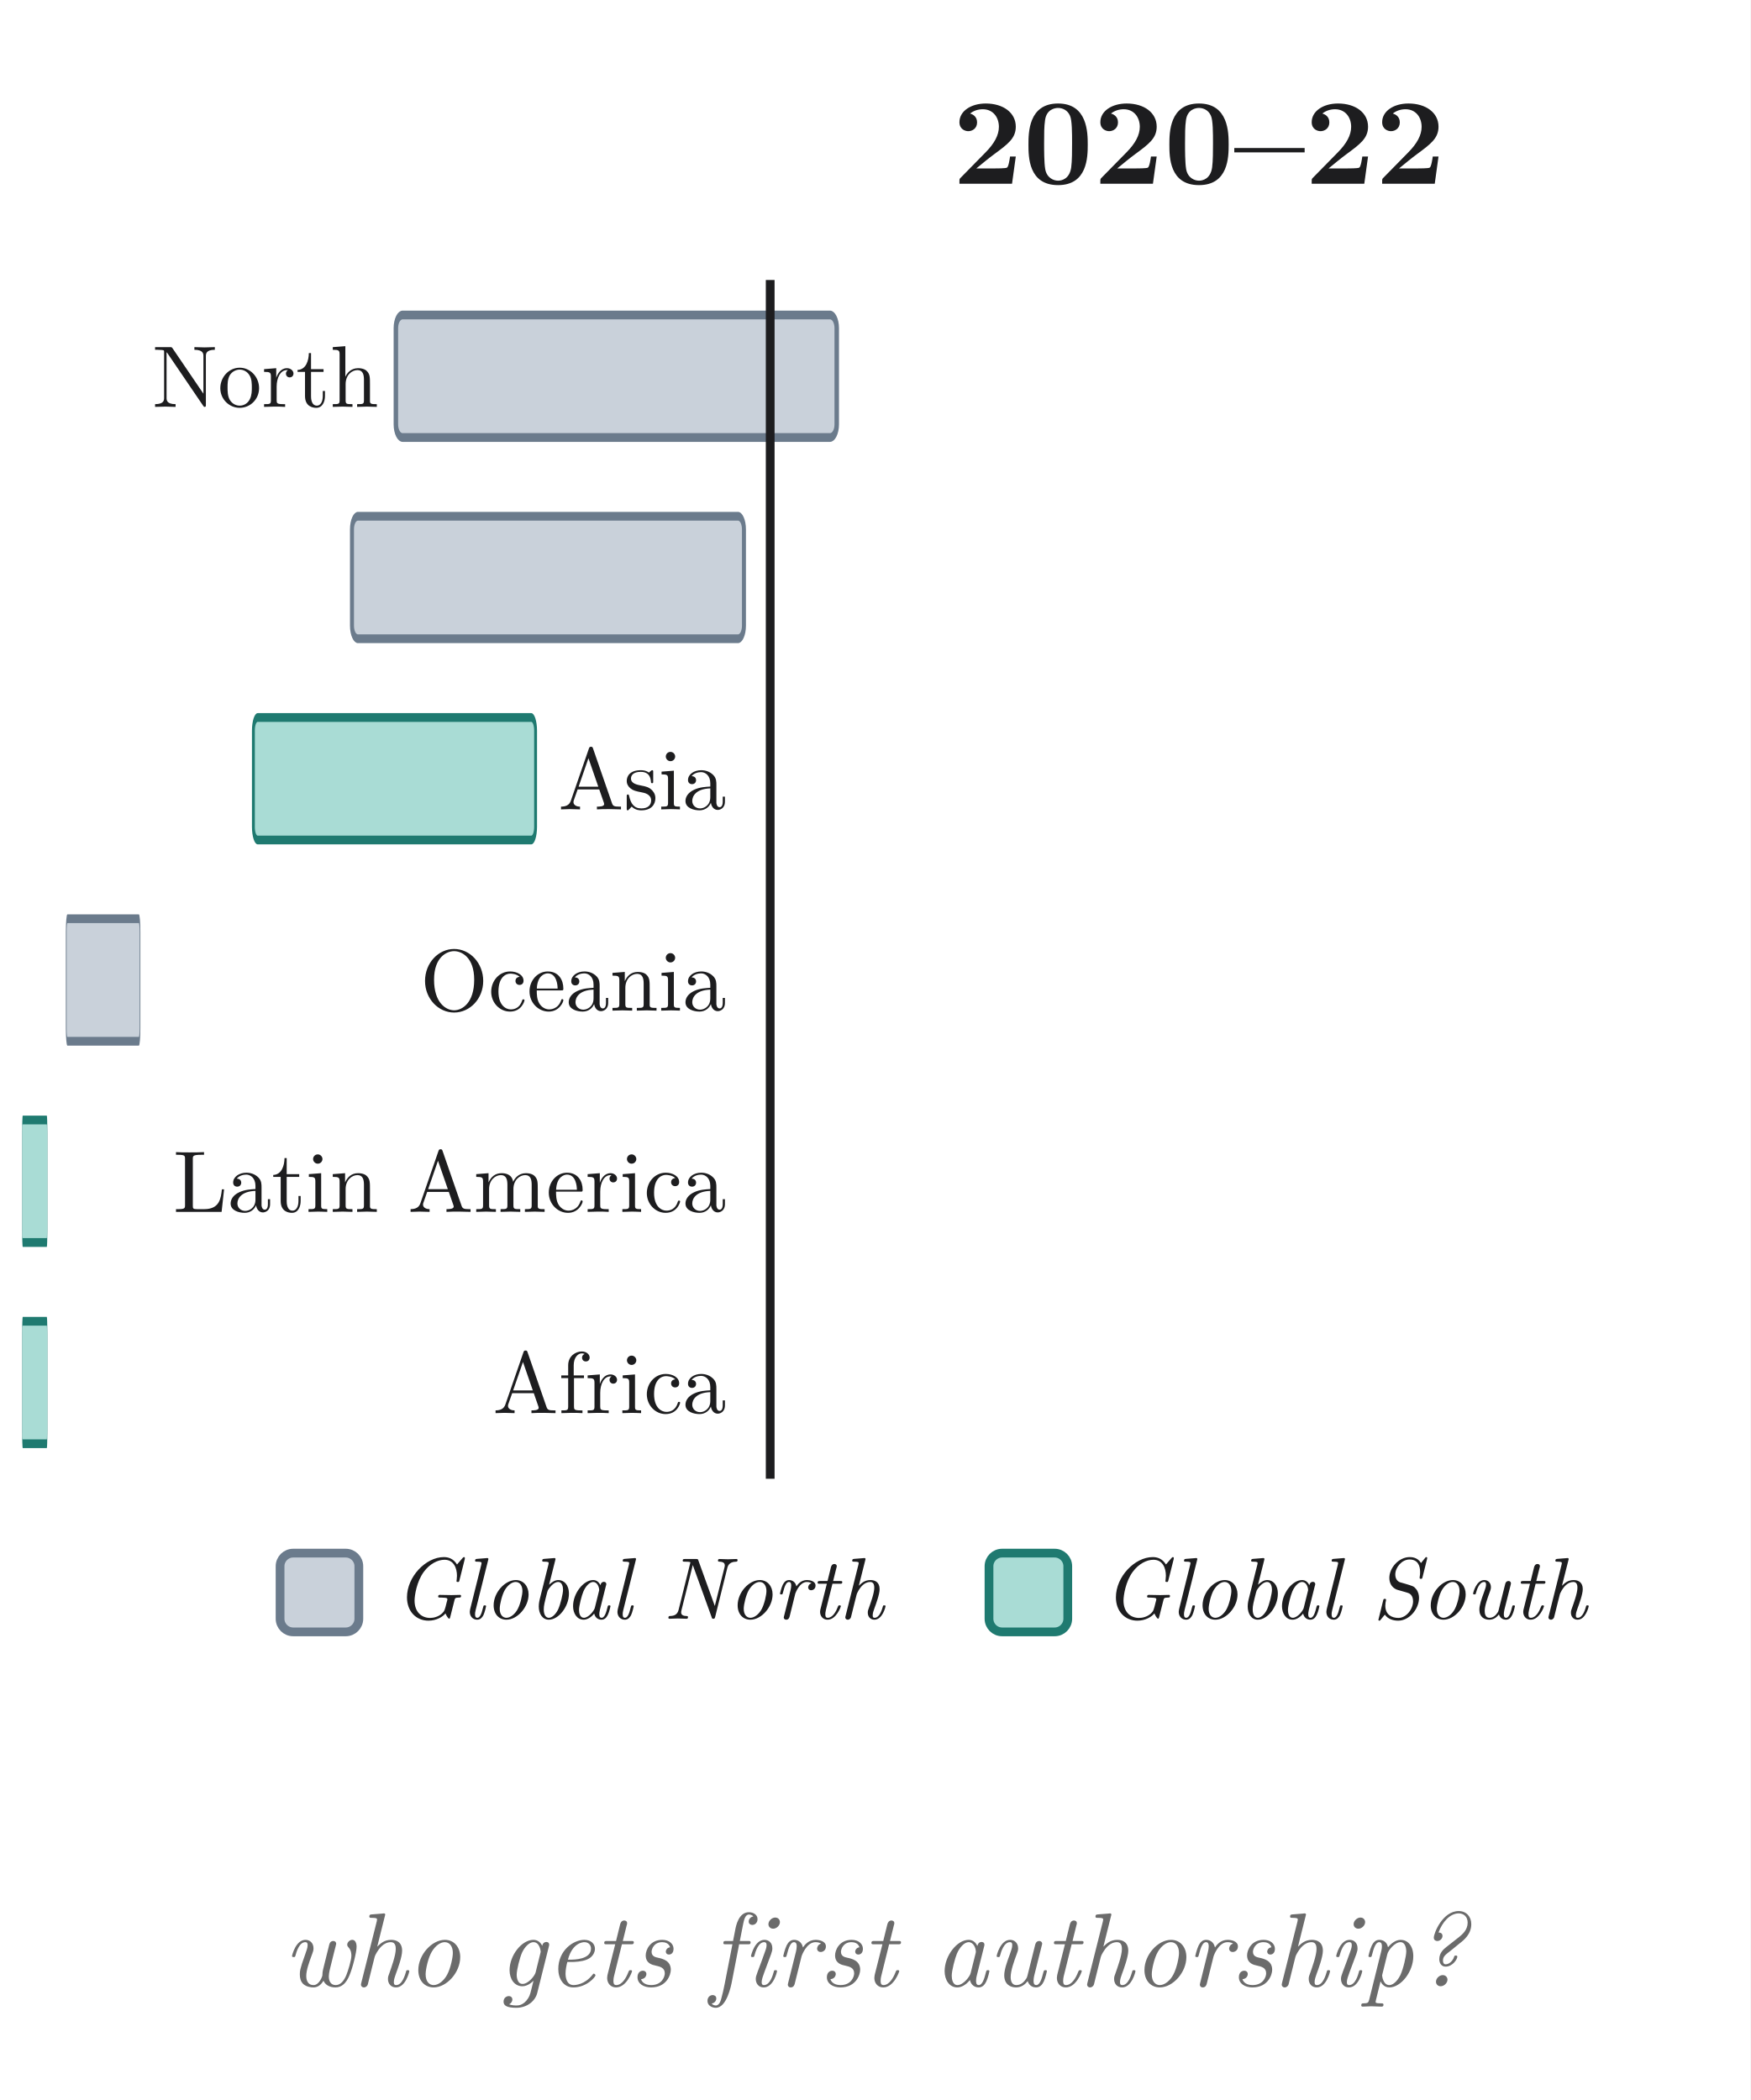
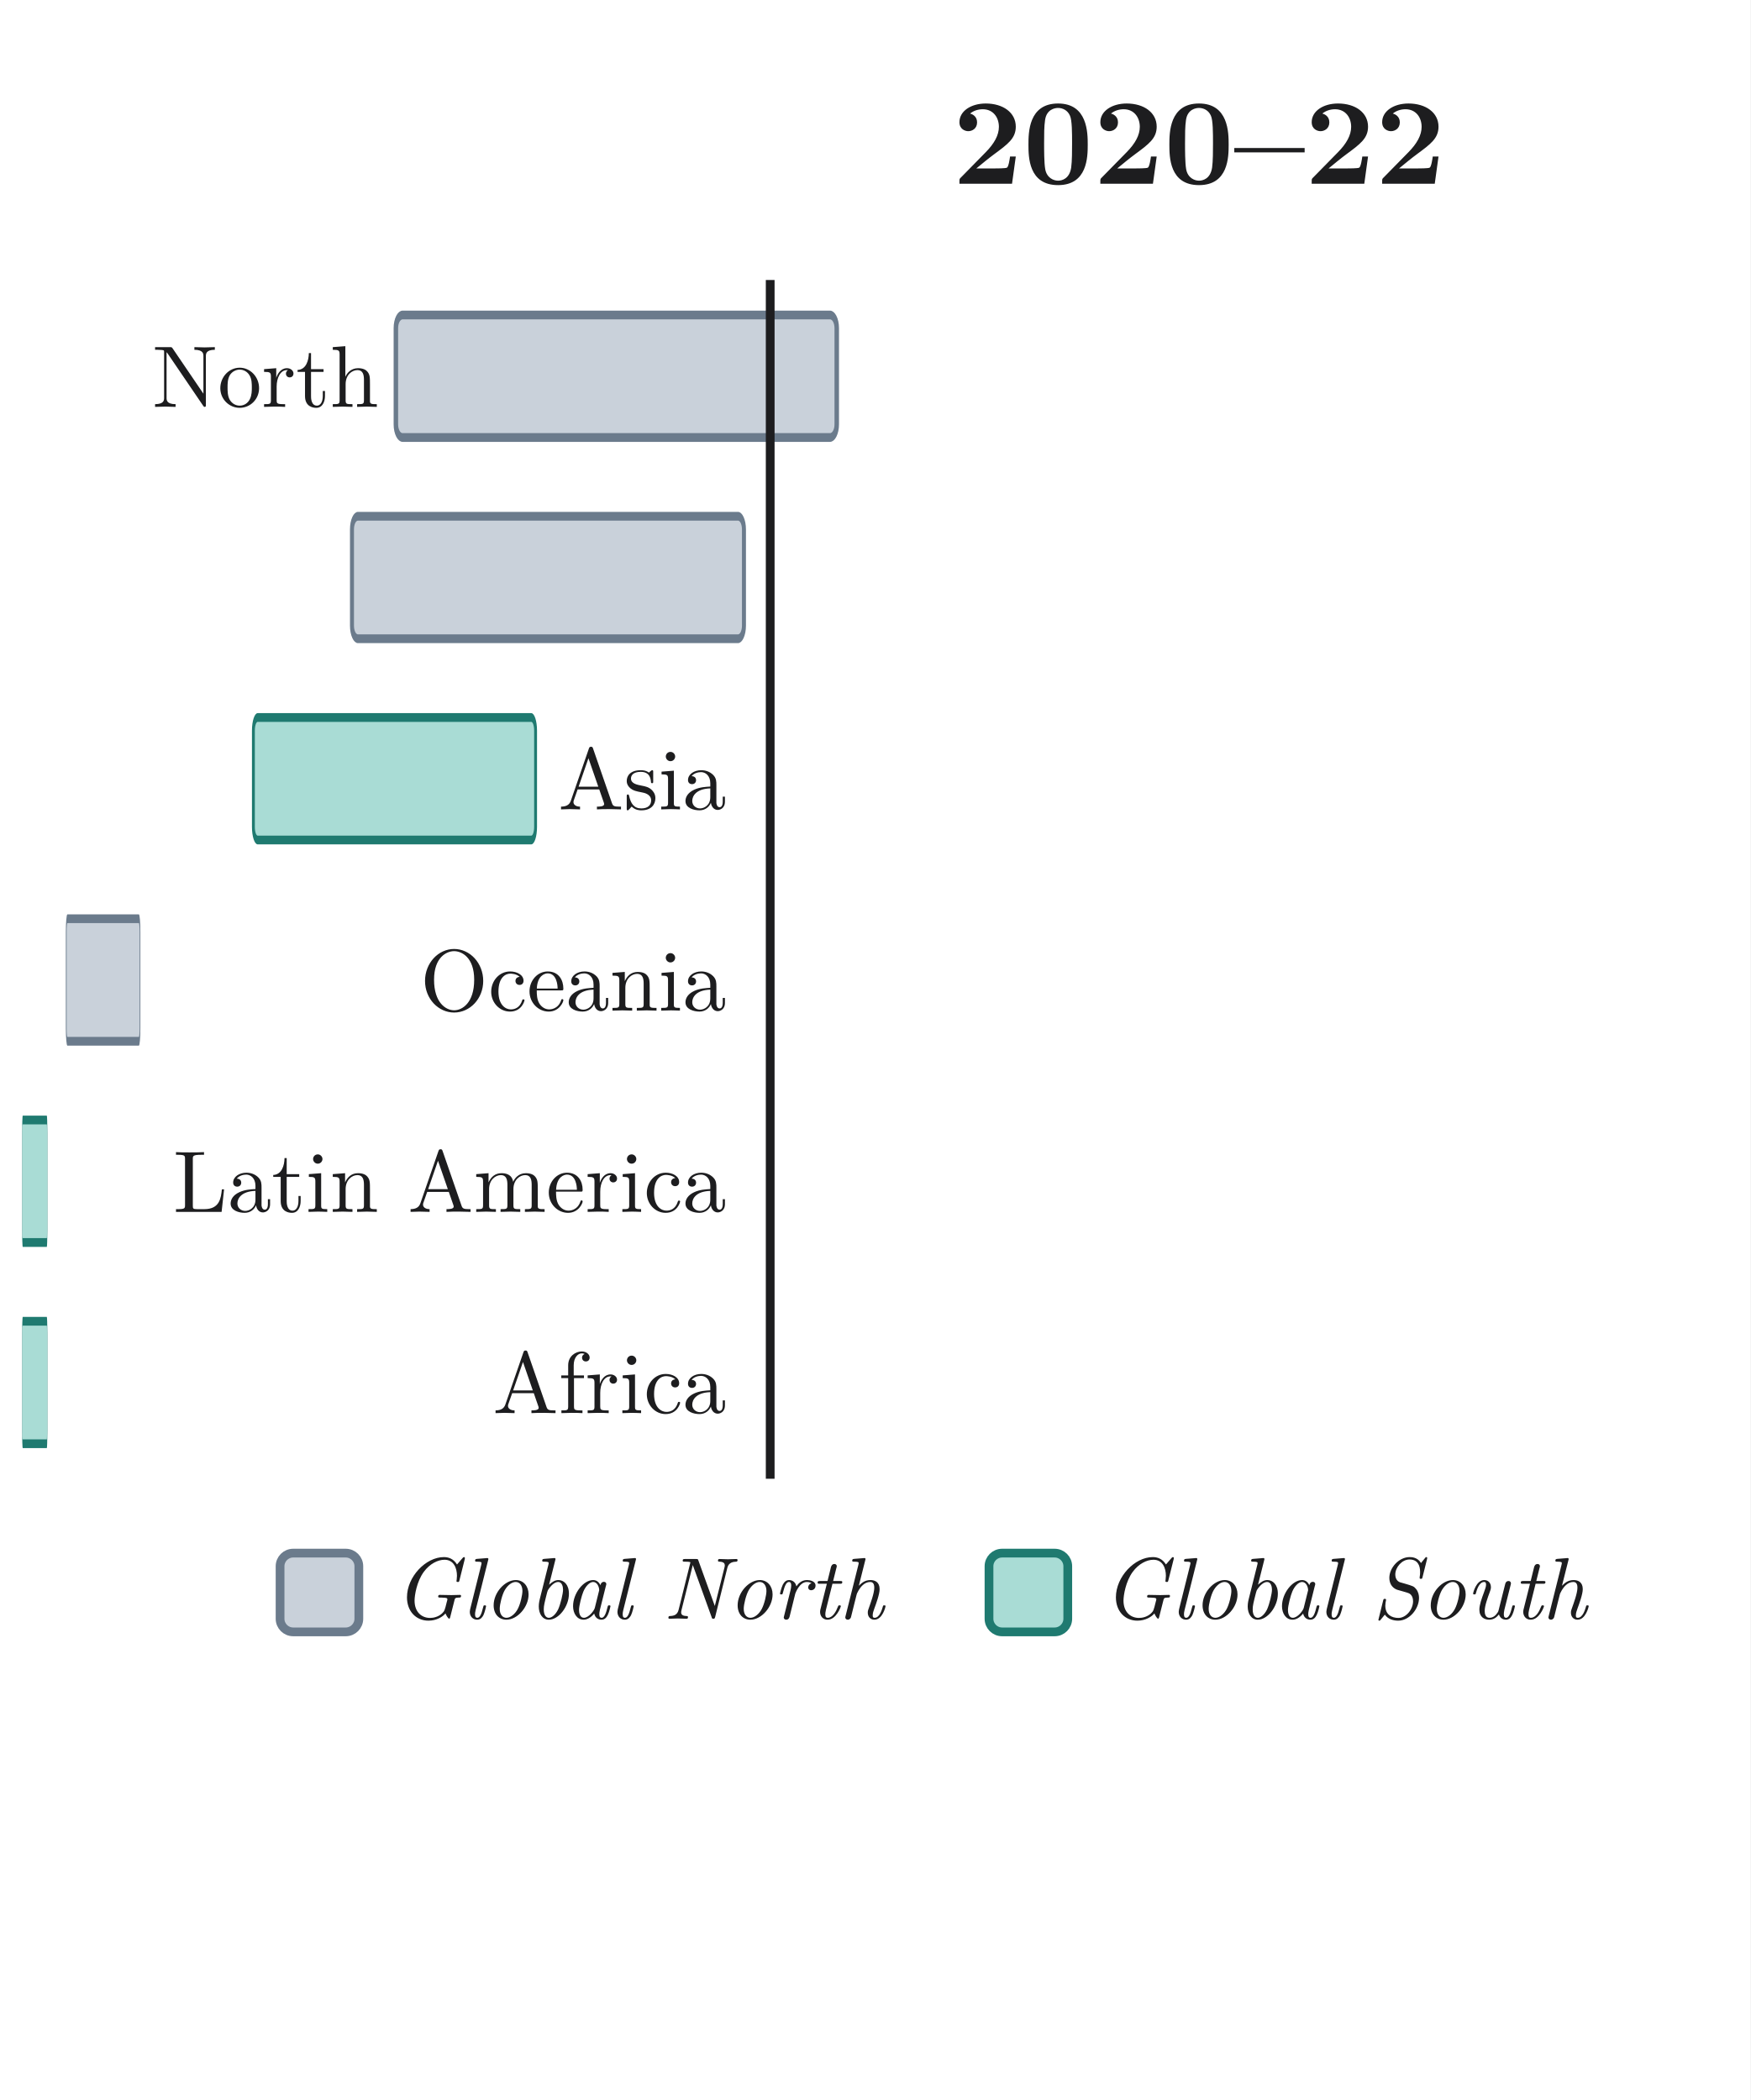
<svg xmlns="http://www.w3.org/2000/svg" viewBox="0 0 400 480" width="400" height="480" role="img" aria-labelledby="title desc">
  <style>
svg { fill: #1d1d1f; }
text { font-family: "Latin Modern Roman", "CMU Serif", Georgia, "Times New Roman", serif; }
.cap { font-size: 24px; font-style: italic; fill: #6b6b6b; text-anchor: middle; }
.pop, .bar { transform-box: fill-box; }
.pop { transform-origin: center; }
.bar { transform-origin: 50% 100%; }
.draw { stroke-dasharray: 1; }
.hbar { transform-box: fill-box; transform-origin: 0 50%; }
@keyframes y1990 { 0%, 3.750% { opacity: 0 } 7.500%, 40.000% { opacity: 1 } 46.250%, 100% { opacity: 0 } }
@keyframes y2020 { 0%, 47.500% { opacity: 0 } 51.250%, 87.500% { opacity: 1 } 92.500%, 100% { opacity: 0 } }
@keyframes r0 { 0%, 3.750% { transform: scaleX(0) } 13.750%, 40.000% { transform: scaleX(0.929) } 55.000%, 87.500% { transform: scaleX(0.514) } 93.750%, 100% { transform: scaleX(0) } }
@keyframes r1 { 0%, 3.750% { transform: scaleX(0) } 13.750%, 40.000% { transform: scaleX(0.386) } 55.000%, 87.500% { transform: scaleX(0.457) } 93.750%, 100% { transform: scaleX(0) } }
@keyframes r2 { 0%, 3.750% { transform: scaleX(0) } 13.750%, 40.000% { transform: scaleX(0.043) } 55.000%, 87.500% { transform: scaleX(0.329) } 93.750%, 100% { transform: scaleX(0) } }
@keyframes r3 { 0%, 3.750% { transform: scaleX(0) } 13.750%, 40.000% { transform: scaleX(0.071) } 55.000%, 87.500% { transform: scaleX(0.086) } 93.750%, 100% { transform: scaleX(0) } }
@keyframes r4 { 0%, 3.750% { transform: scaleX(0) } 13.750%, 40.000% { transform: scaleX(0.014) } 55.000%, 87.500% { transform: scaleX(0.029) } 93.750%, 100% { transform: scaleX(0) } }
@keyframes r5 { 0%, 3.750% { transform: scaleX(0) } 13.750%, 40.000% { transform: scaleX(0.014) } 55.000%, 87.500% { transform: scaleX(0.029) } 93.750%, 100% { transform: scaleX(0) } }
- * { animation: none !important; }
+ * { animation: none !important; } .cap { display: none; }
</style>
  <rect width="400" height="480" fill="#ffffff" />
  <text x="274.0" y="42" font-size="28" font-weight="bold" text-anchor="middle" opacity="0" style="animation: y1990 8.0s cubic-bezier(.45,0,.2,1) 0s infinite both">1990s</text>
  <text x="274.0" y="42" font-size="28" font-weight="bold" text-anchor="middle" style="animation: y2020 8.0s cubic-bezier(.45,0,.2,1) 0s infinite both">2020–22</text>
  <text x="166" y="93.0" font-size="20" text-anchor="end">North America</text>
  <rect class="hbar" x="176" y="72" width="196" height="28" rx="3" fill="#C9D1DA" stroke="#6B7B8C" stroke-width="2" style="transform: scaleX(0.514); animation: r0 8.0s cubic-bezier(.45,0,.2,1) 0s infinite both" />
  <text x="166" y="139.0" font-size="20" text-anchor="end">Europe</text>
  <rect class="hbar" x="176" y="118" width="196" height="28" rx="3" fill="#C9D1DA" stroke="#6B7B8C" stroke-width="2" style="transform: scaleX(0.457); animation: r1 8.0s cubic-bezier(.45,0,.2,1) 0s infinite both" />
  <text x="166" y="185.0" font-size="20" text-anchor="end">Asia</text>
  <rect class="hbar" x="176" y="164" width="196" height="28" rx="3" fill="#A9DCD5" stroke="#1F7A70" stroke-width="2" style="transform: scaleX(0.329); animation: r2 8.0s cubic-bezier(.45,0,.2,1) 0s infinite both" />
  <text x="166" y="231.0" font-size="20" text-anchor="end">Oceania</text>
  <rect class="hbar" x="176" y="210" width="196" height="28" rx="3" fill="#C9D1DA" stroke="#6B7B8C" stroke-width="2" style="transform: scaleX(0.086); animation: r3 8.0s cubic-bezier(.45,0,.2,1) 0s infinite both" />
  <text x="166" y="277.0" font-size="20" text-anchor="end">Latin America</text>
  <rect class="hbar" x="176" y="256" width="196" height="28" rx="3" fill="#A9DCD5" stroke="#1F7A70" stroke-width="2" style="transform: scaleX(0.029); animation: r4 8.0s cubic-bezier(.45,0,.2,1) 0s infinite both" />
  <text x="166" y="323.0" font-size="20" text-anchor="end">Africa</text>
  <rect class="hbar" x="176" y="302" width="196" height="28" rx="3" fill="#A9DCD5" stroke="#1F7A70" stroke-width="2" style="transform: scaleX(0.029); animation: r5 8.0s cubic-bezier(.45,0,.2,1) 0s infinite both" />
  <line x1="176" y1="64" x2="176" y2="338" stroke="#1d1d1f" stroke-width="2" />
  <rect x="64" y="355" width="18" height="18" rx="3" fill="#C9D1DA" stroke="#6B7B8C" stroke-width="2" />
  <text x="90" y="370" font-size="20" font-style="italic">Global North</text>
  <rect x="226" y="355" width="18" height="18" rx="3" fill="#A9DCD5" stroke="#1F7A70" stroke-width="2" />
  <text x="252" y="370" font-size="20" font-style="italic">Global South</text>
  <text class="cap" x="200" y="454">who gets first authorship?</text>
</svg>
